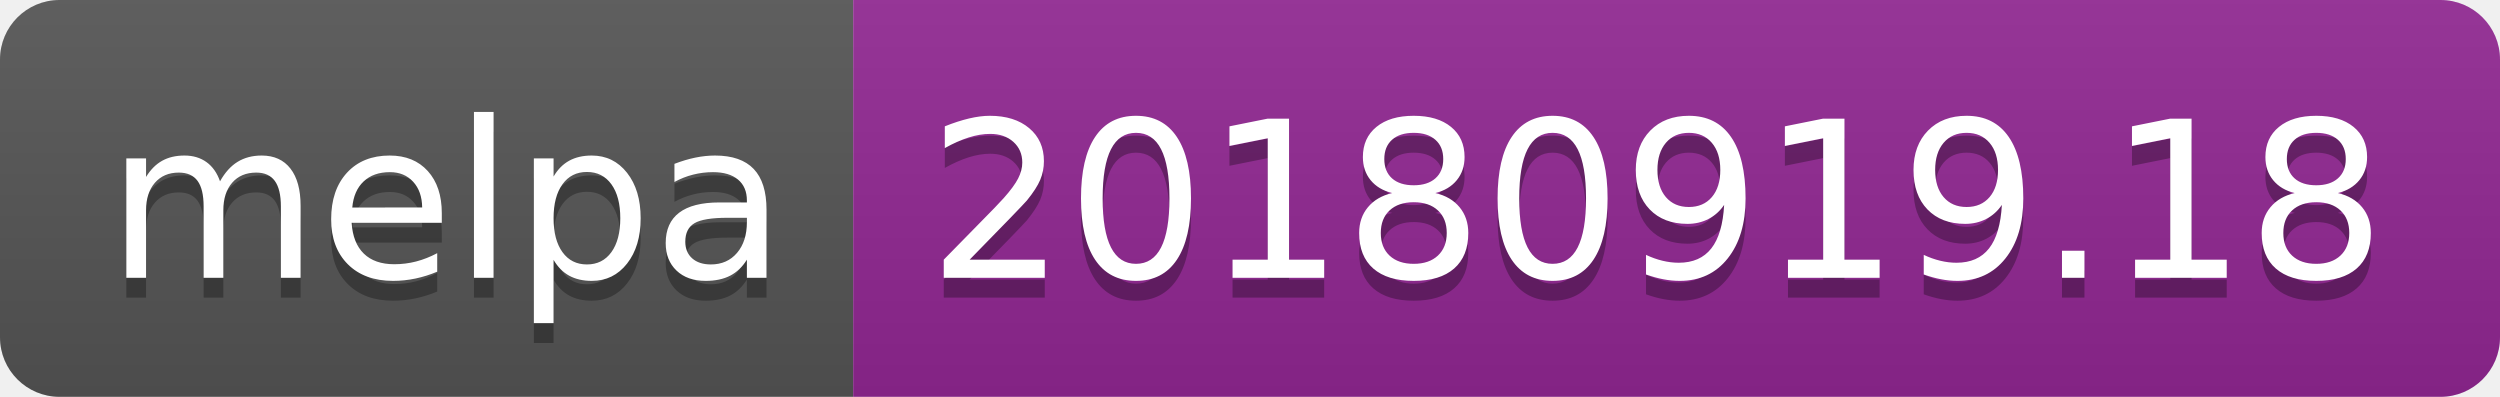
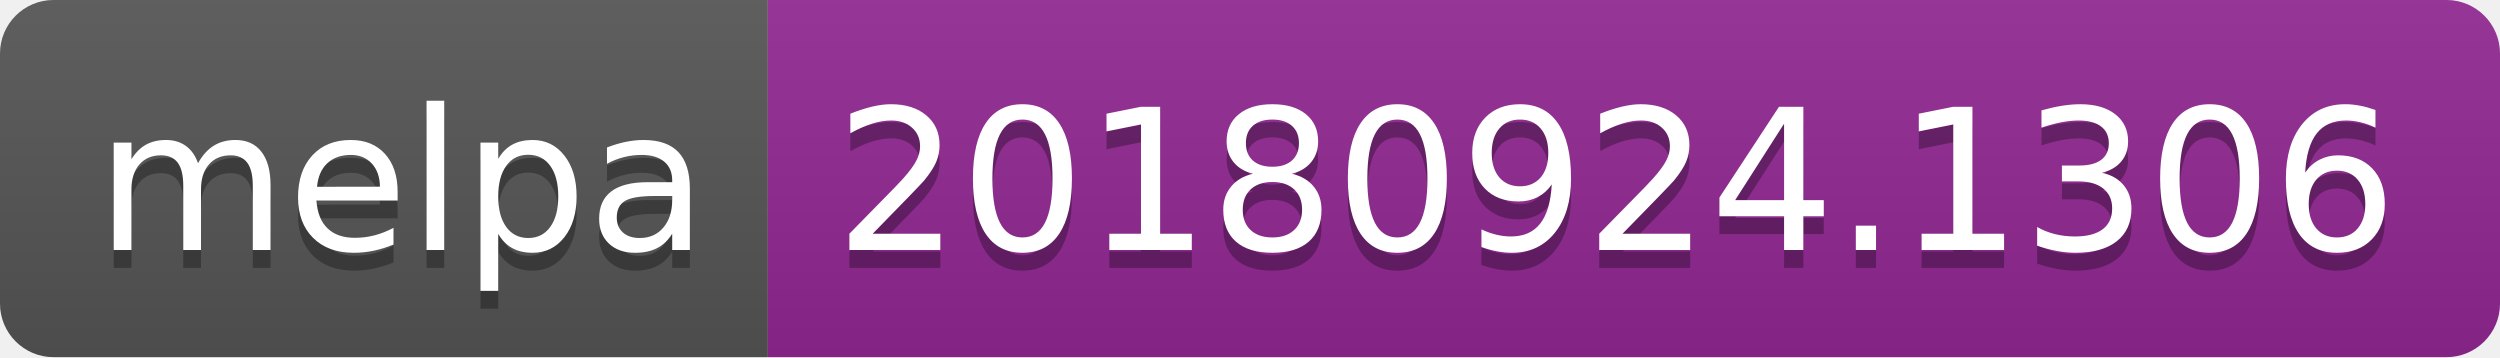
- <svg xmlns="http://www.w3.org/2000/svg" width="126" height="20">
+ <svg xmlns="http://www.w3.org/2000/svg" width="140" height="20">
  <linearGradient id="b" x2="0" y2="100%">
    <stop offset="0" stop-color="#bbb" stop-opacity=".1" />
    <stop offset="1" stop-opacity=".1" />
  </linearGradient>
  <clipPath id="a">
-     <rect width="126" height="20" rx="3" fill="#fff" />
+     <rect width="140" height="20" rx="3" fill="#fff" />
  </clipPath>
  <g clip-path="url(#a)">
    <path fill="#555" d="M0 0h43v20H0z" />
-     <path fill="#922793" d="M43 0h83v20H43z" />
-     <path fill="url(#b)" d="M0 0h126v20H0z" />
+     <path fill="#922793" d="M43 0h97v20H43z" />
+     <path fill="url(#b)" d="M0 0h140v20H0z" />
  </g>
  <g fill="#fff" text-anchor="middle" font-family="DejaVu Sans,Verdana,Geneva,sans-serif" font-size="110">
    <text x="225" y="150" fill="#010101" fill-opacity=".3" transform="scale(.1)" textLength="330">melpa</text>
    <text x="225" y="140" transform="scale(.1)" textLength="330">melpa</text>
-     <text x="835" y="150" fill="#010101" fill-opacity=".3" transform="scale(.1)" textLength="730">20180919.18</text>
-     <text x="835" y="140" transform="scale(.1)" textLength="730">20180919.18</text>
+     <text x="905" y="150" fill="#010101" fill-opacity=".3" transform="scale(.1)" textLength="870">20180924.1306</text>
+     <text x="905" y="140" transform="scale(.1)" textLength="870">20180924.1306</text>
  </g>
</svg>
